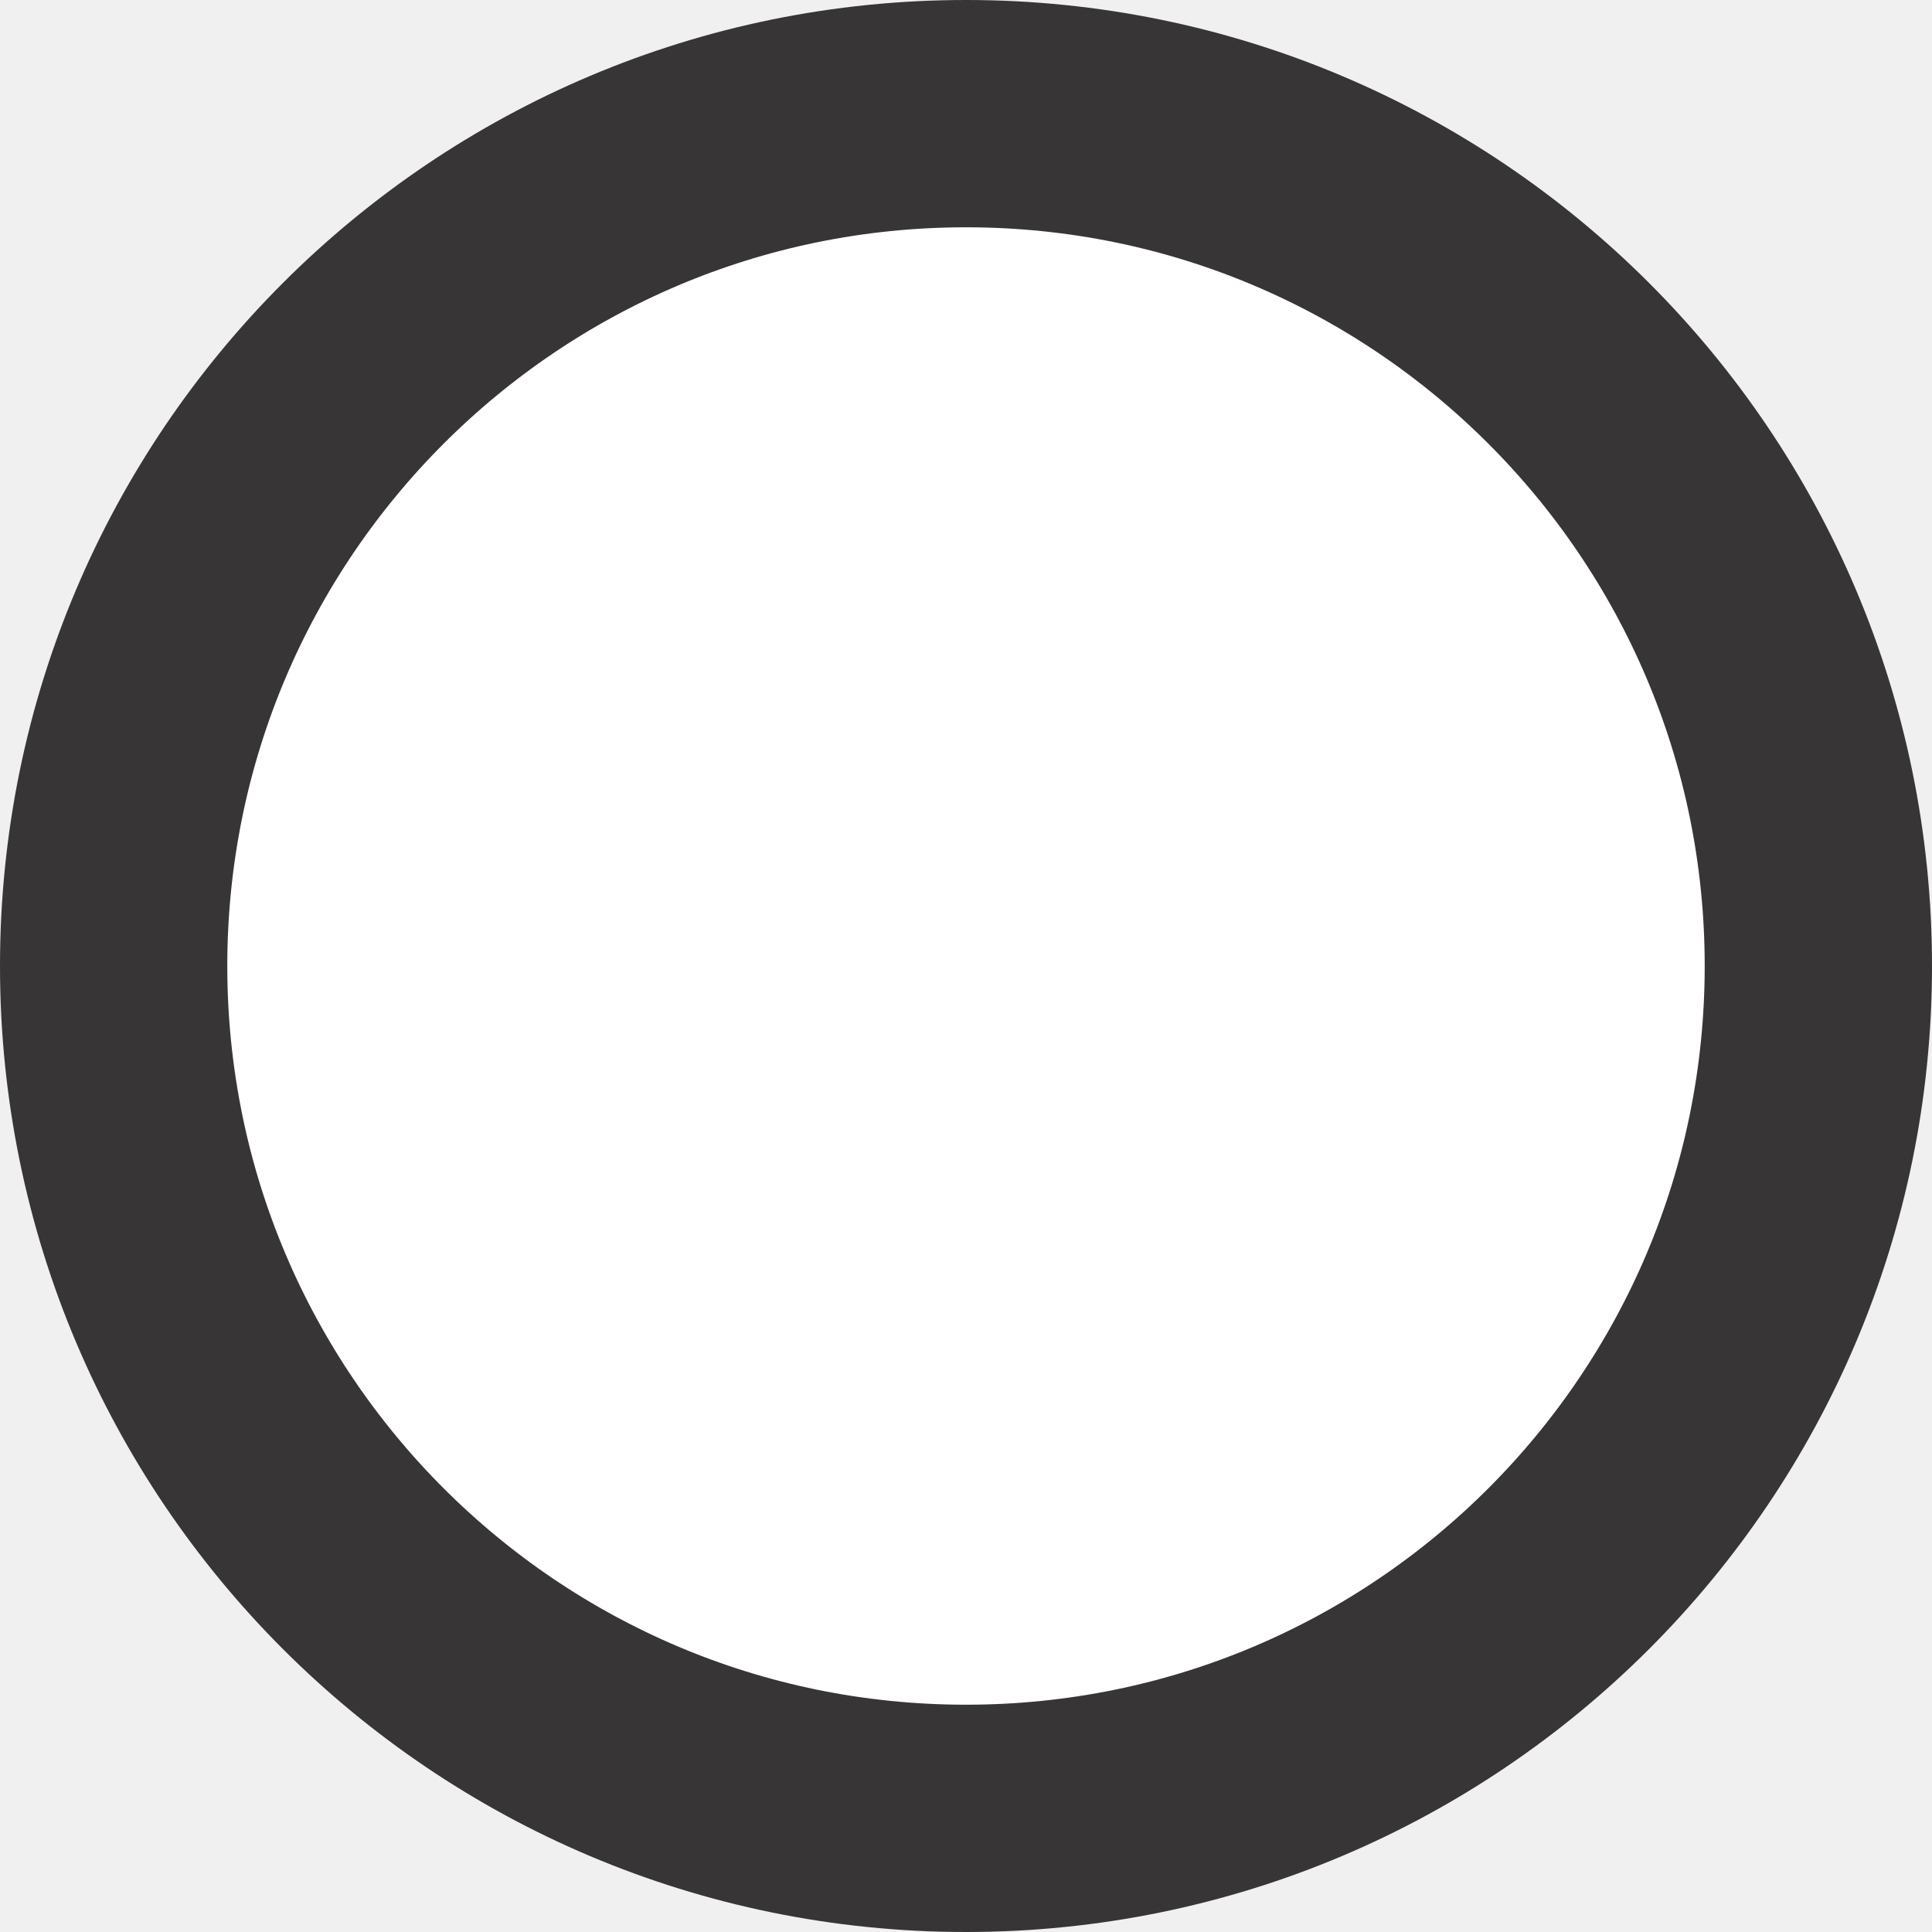
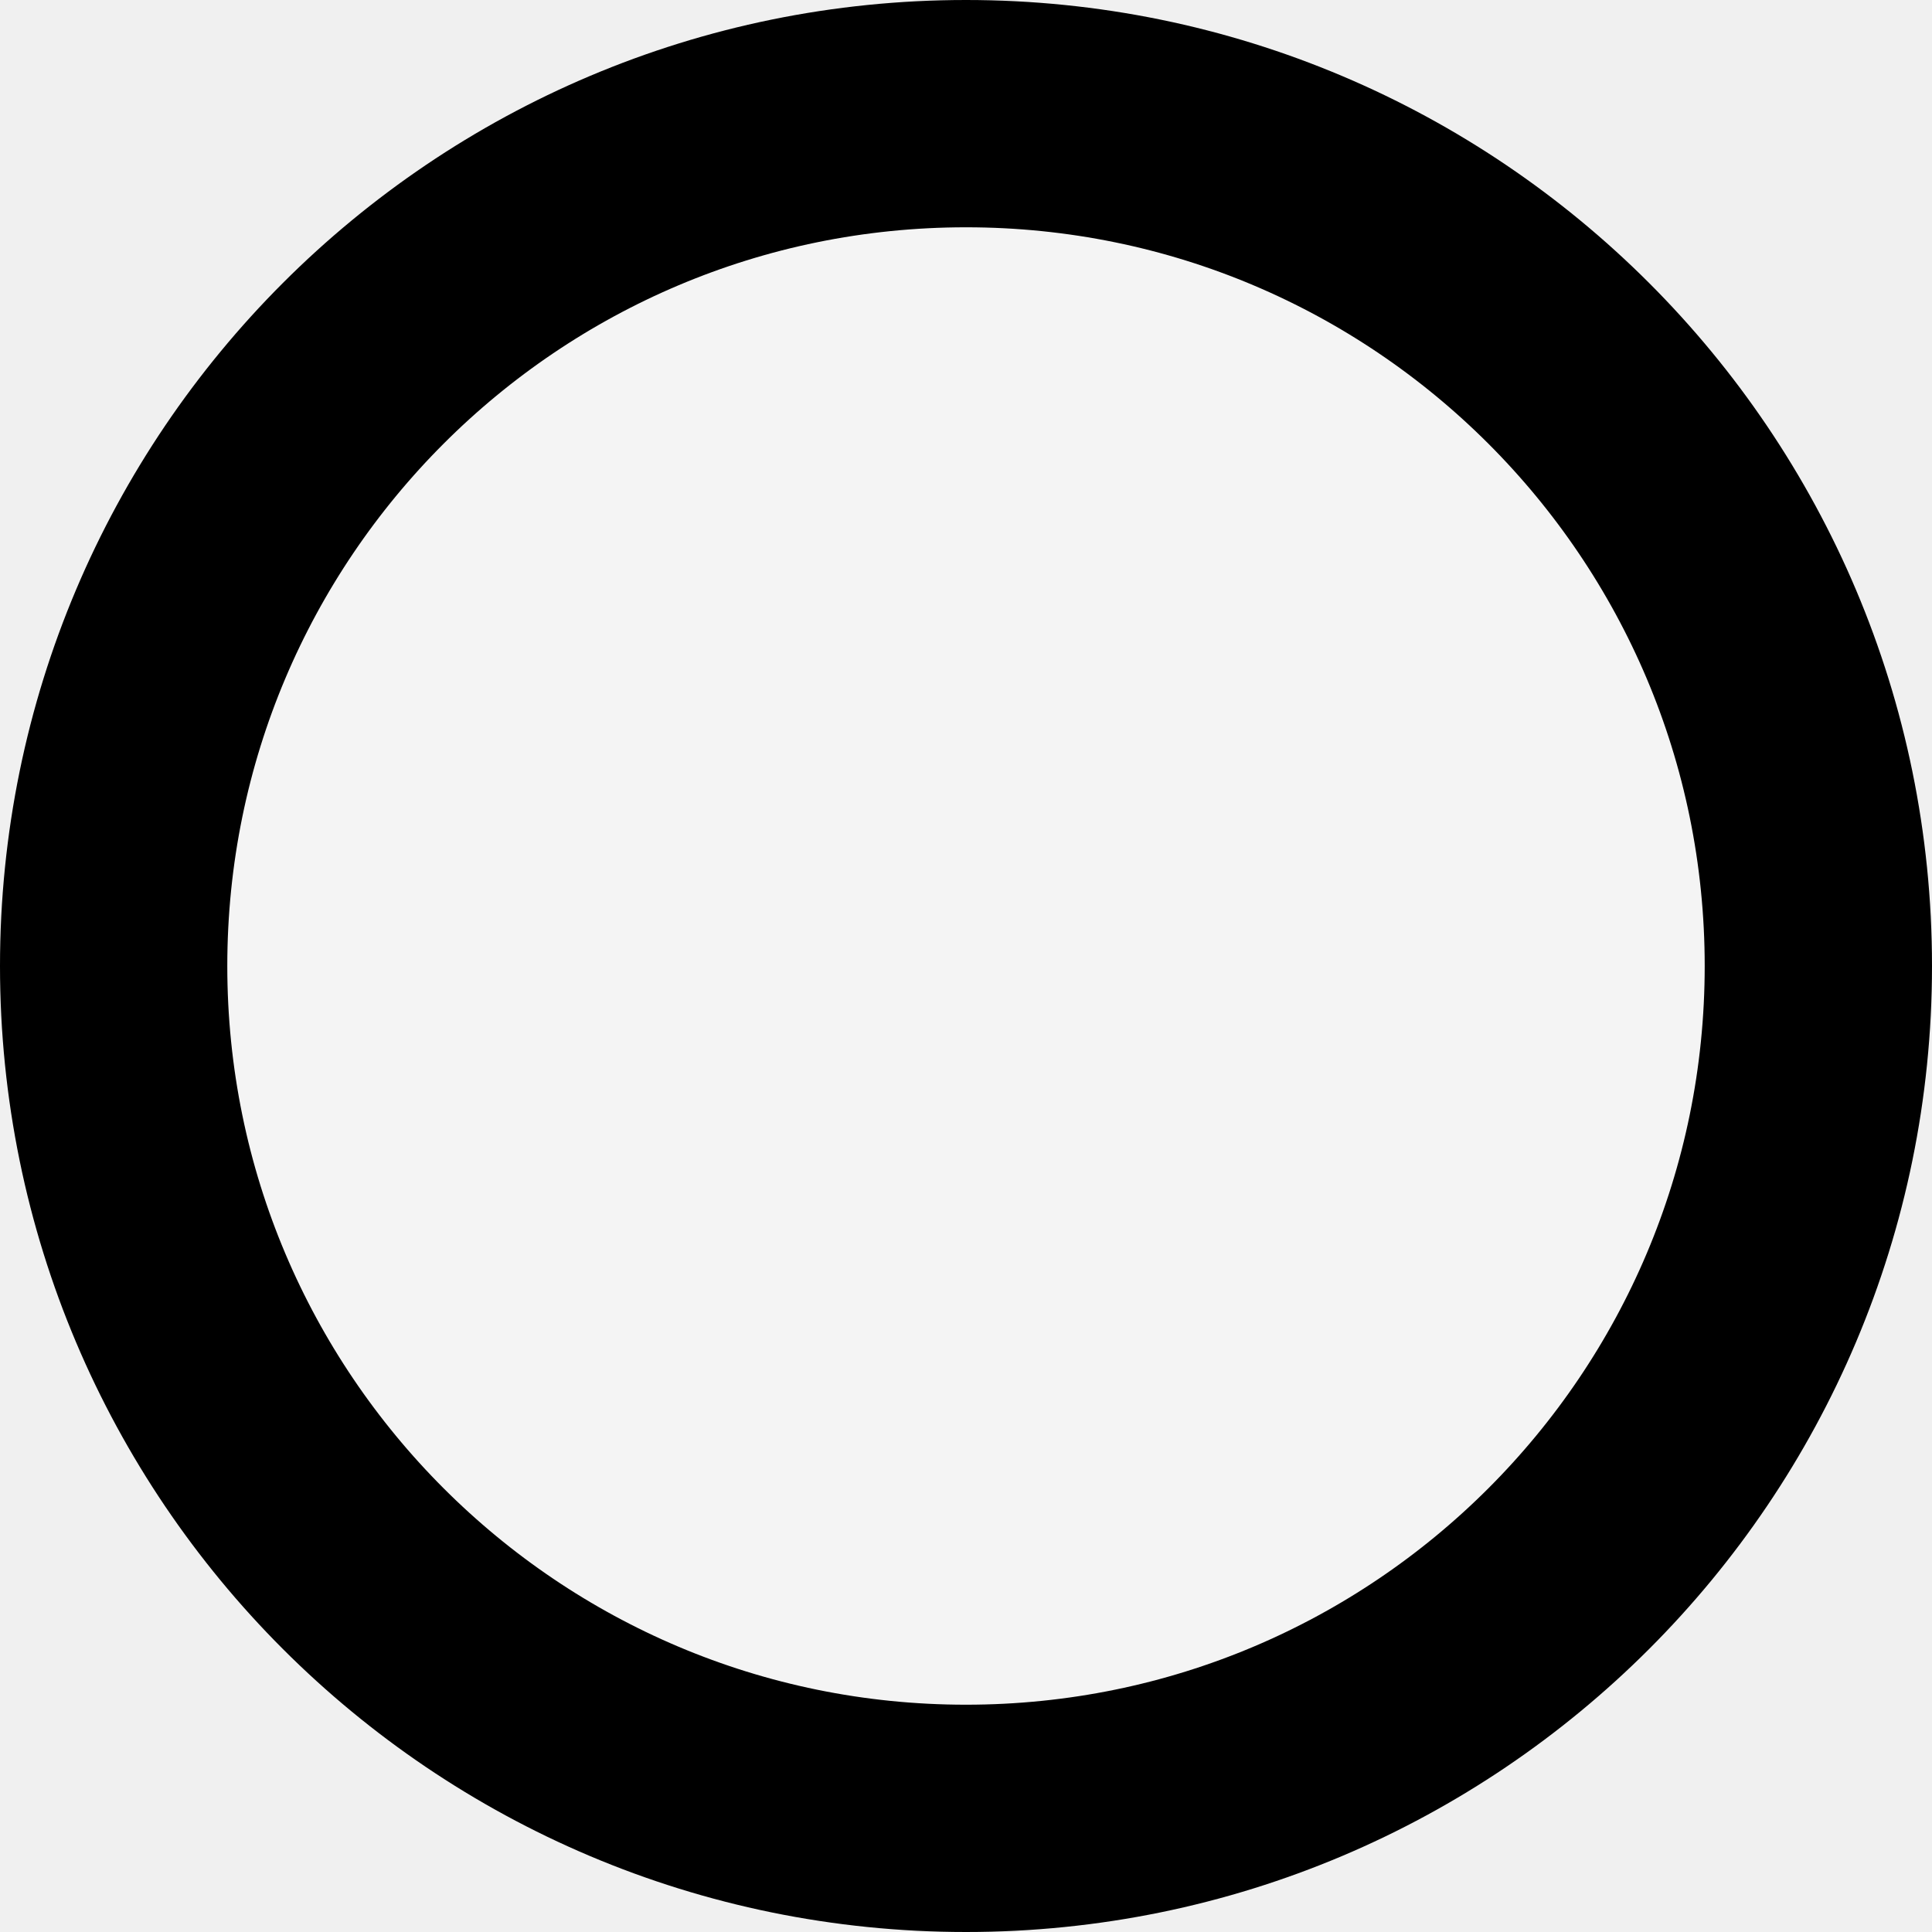
<svg xmlns="http://www.w3.org/2000/svg" width="17" height="17" fill="none" viewBox="0 0 17 17">
-   <circle cx="8.5" cy="8.5" r="7.5" fill="#fff" stroke="#373535" stroke-width="2" />
+   <circle cx="8.5" cy="8.5" r="7.5" fill="#F4F4F4" stroke="#000" stroke-width="2" />
</svg>
